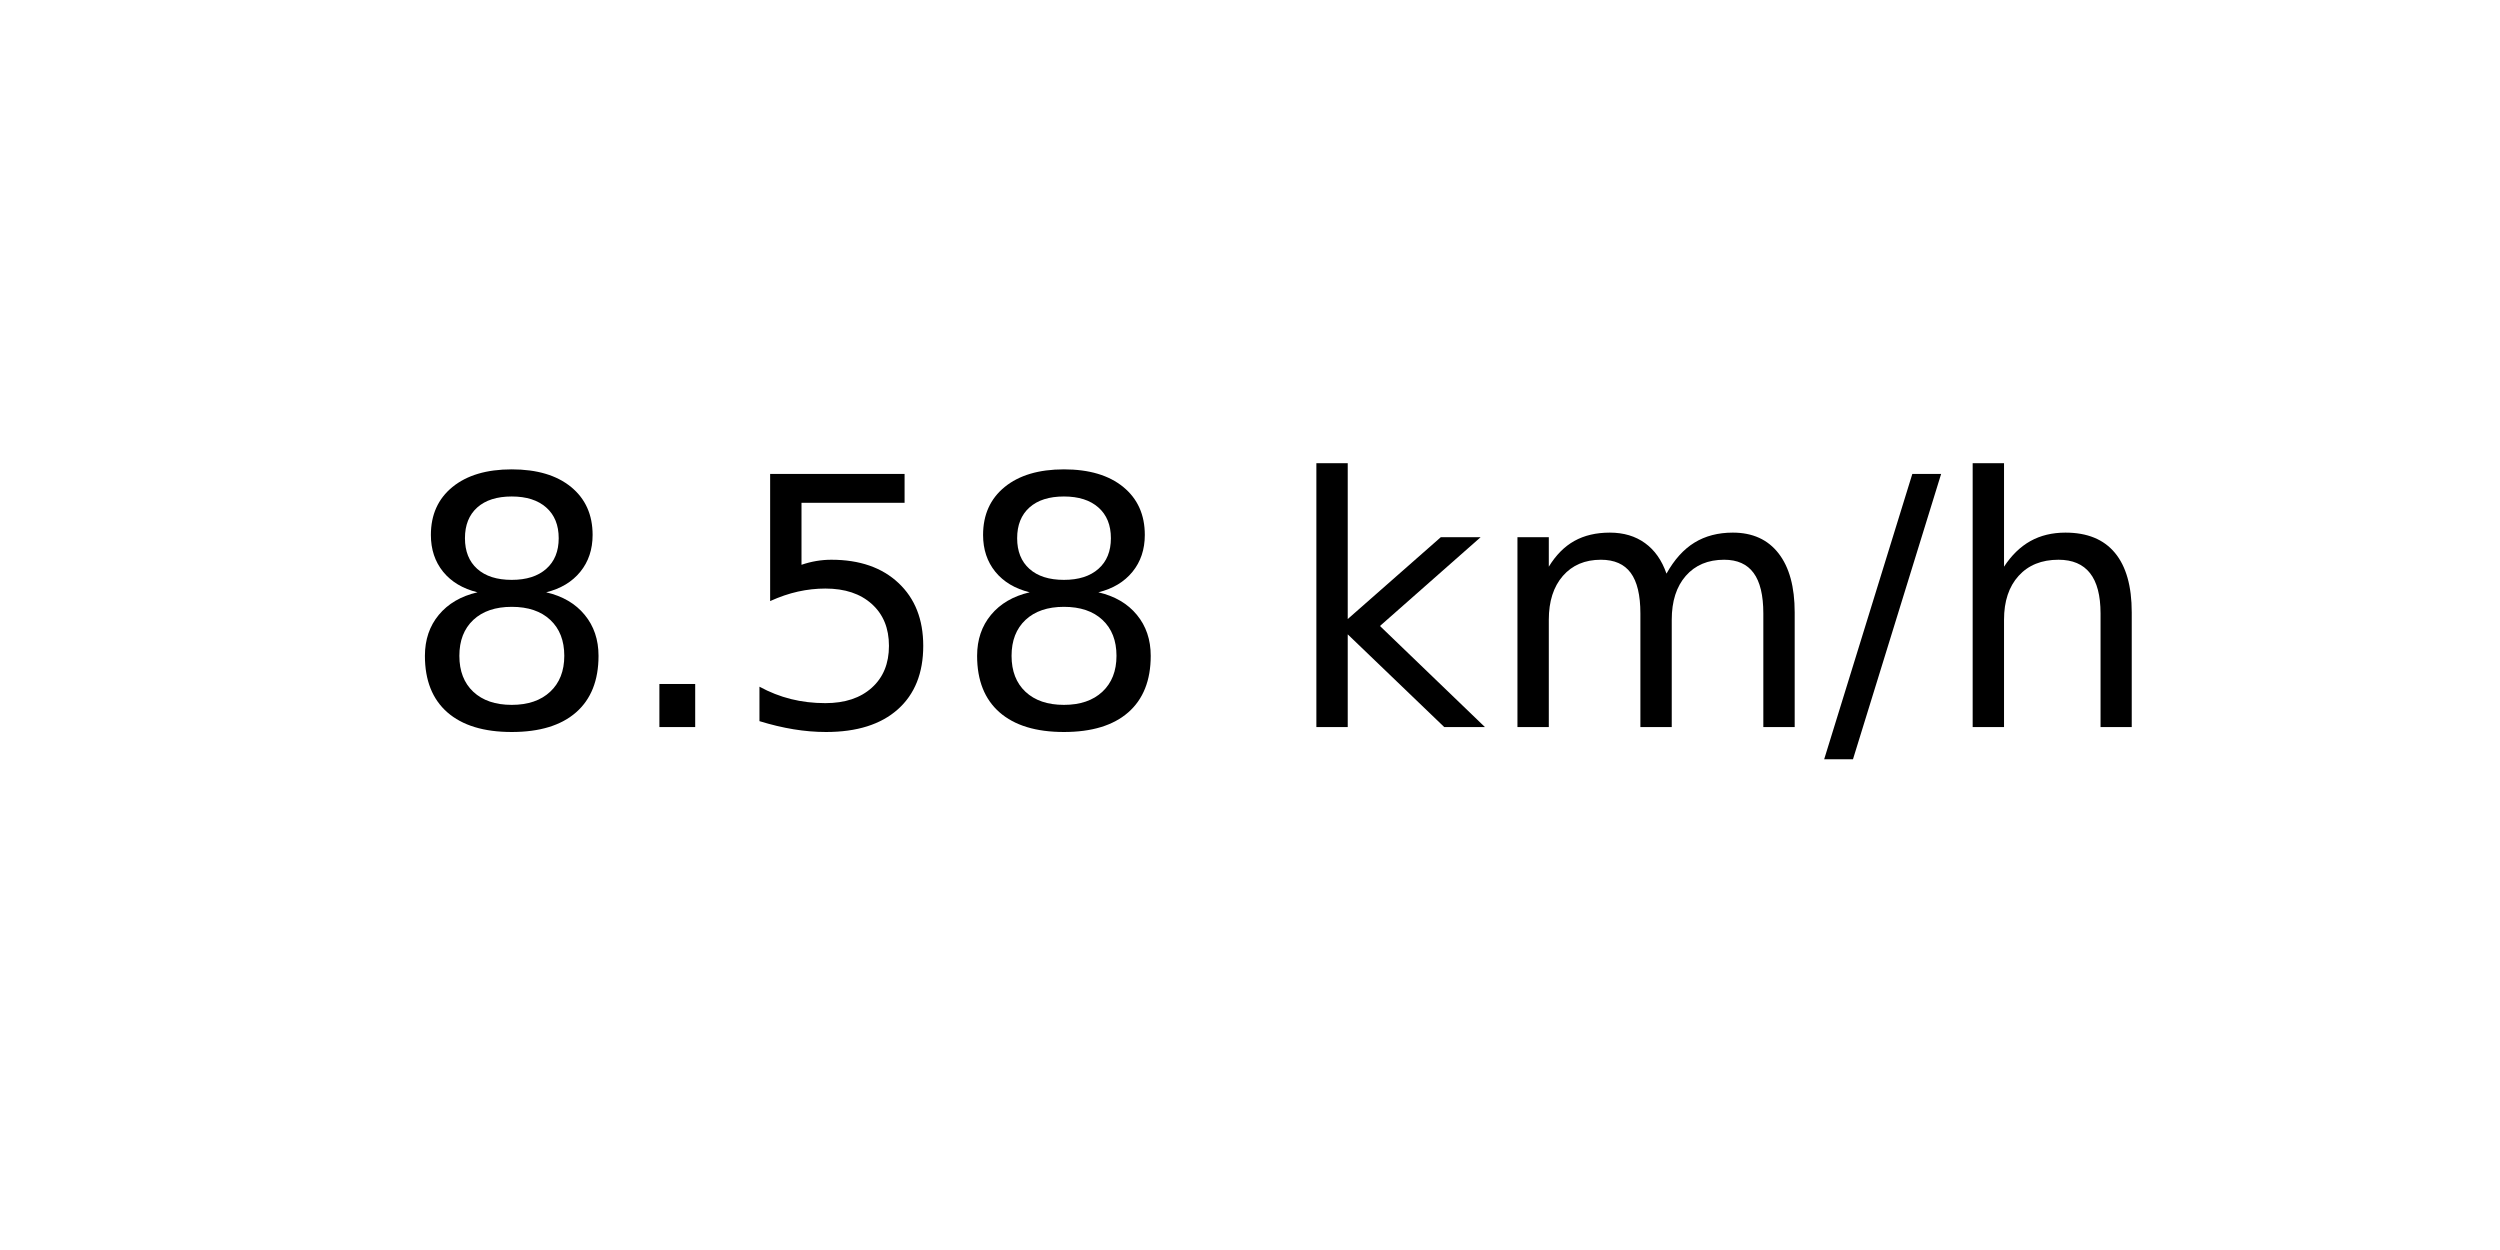
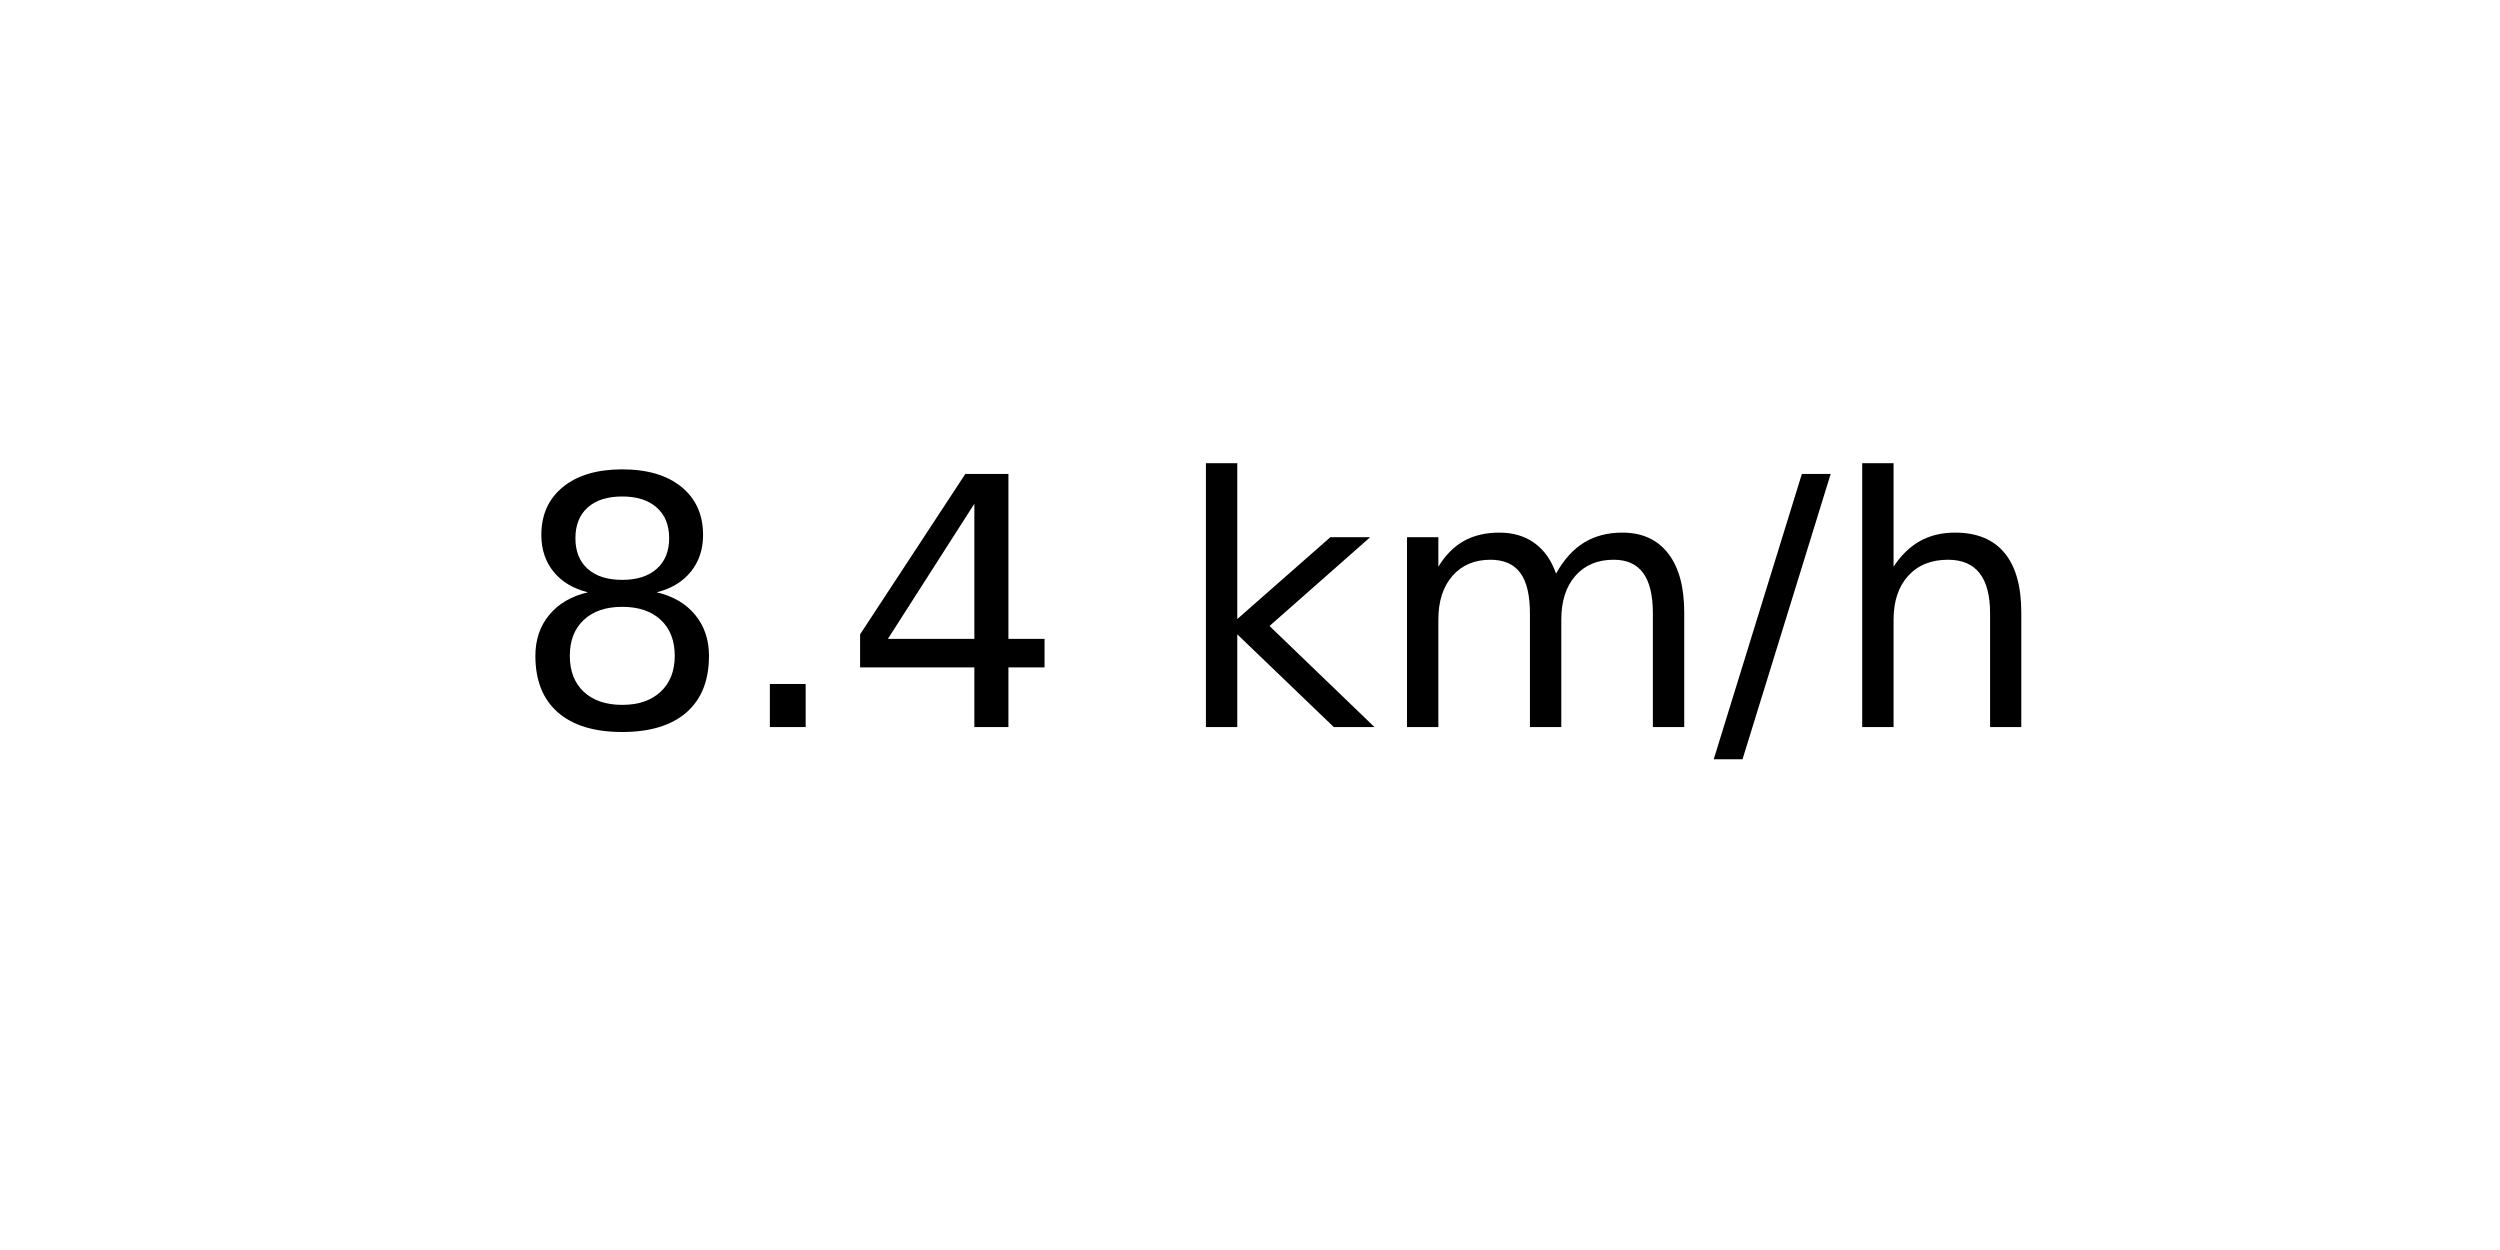
<svg xmlns="http://www.w3.org/2000/svg" xmlns:xlink="http://www.w3.org/1999/xlink" width="72pt" height="36pt" viewBox="0 0 72 36" version="1.1">
  <defs>
    <style type="text/css">*{stroke-linejoin: round; stroke-linecap: butt}</style>
  </defs>
  <g id="figure_1">
    <g id="axes_1">
      <g id="text_1">
-         <g transform="translate(11.55937 20.93937) scale(0.1 -0.1)">
+         <g transform="translate(14.74062 20.93937) scale(0.1 -0.1)">
          <defs>
            <path id="DejaVuSans-38" d="M 2034 2216  Q 1584 2216 1326 1975  Q 1069 1734 1069 1313  Q 1069 891 1326 650  Q 1584 409 2034 409  Q 2484 409 2743 651  Q 3003 894 3003 1313  Q 3003 1734 2745 1975  Q 2488 2216 2034 2216  z M 1403 2484  Q 997 2584 770 2862  Q 544 3141 544 3541  Q 544 4100 942 4425  Q 1341 4750 2034 4750  Q 2731 4750 3128 4425  Q 3525 4100 3525 3541  Q 3525 3141 3298 2862  Q 3072 2584 2669 2484  Q 3125 2378 3379 2068  Q 3634 1759 3634 1313  Q 3634 634 3220 271  Q 2806 -91 2034 -91  Q 1263 -91 848 271  Q 434 634 434 1313  Q 434 1759 690 2068  Q 947 2378 1403 2484  z M 1172 3481  Q 1172 3119 1398 2916  Q 1625 2713 2034 2713  Q 2441 2713 2670 2916  Q 2900 3119 2900 3481  Q 2900 3844 2670 4047  Q 2441 4250 2034 4250  Q 1625 4250 1398 4047  Q 1172 3844 1172 3481  z " transform="scale(0.015625)" />
            <path id="DejaVuSans-2e" d="M 684 794  L 1344 794  L 1344 0  L 684 0  L 684 794  z " transform="scale(0.015625)" />
-             <path id="DejaVuSans-35" d="M 691 4666  L 3169 4666  L 3169 4134  L 1269 4134  L 1269 2991  Q 1406 3038 1543 3061  Q 1681 3084 1819 3084  Q 2600 3084 3056 2656  Q 3513 2228 3513 1497  Q 3513 744 3044 326  Q 2575 -91 1722 -91  Q 1428 -91 1123 -41  Q 819 9 494 109  L 494 744  Q 775 591 1075 516  Q 1375 441 1709 441  Q 2250 441 2565 725  Q 2881 1009 2881 1497  Q 2881 1984 2565 2268  Q 2250 2553 1709 2553  Q 1456 2553 1204 2497  Q 953 2441 691 2322  L 691 4666  z " transform="scale(0.015625)" />
+             <path id="DejaVuSans-34" d="M 2419 4116  L 825 1625  L 2419 1625  L 2419 4116  z M 2253 4666  L 3047 4666  L 3047 1625  L 3713 1625  L 3713 1100  L 3047 1100  L 3047 0  L 2419 0  L 2419 1100  L 313 1100  L 313 1709  L 2253 4666  z " transform="scale(0.015625)" />
            <path id="DejaVuSans-20" transform="scale(0.015625)" />
            <path id="DejaVuSans-6b" d="M 581 4863  L 1159 4863  L 1159 1991  L 2875 3500  L 3609 3500  L 1753 1863  L 3688 0  L 2938 0  L 1159 1709  L 1159 0  L 581 0  L 581 4863  z " transform="scale(0.015625)" />
            <path id="DejaVuSans-6d" d="M 3328 2828  Q 3544 3216 3844 3400  Q 4144 3584 4550 3584  Q 5097 3584 5394 3201  Q 5691 2819 5691 2113  L 5691 0  L 5113 0  L 5113 2094  Q 5113 2597 4934 2840  Q 4756 3084 4391 3084  Q 3944 3084 3684 2787  Q 3425 2491 3425 1978  L 3425 0  L 2847 0  L 2847 2094  Q 2847 2600 2669 2842  Q 2491 3084 2119 3084  Q 1678 3084 1418 2786  Q 1159 2488 1159 1978  L 1159 0  L 581 0  L 581 3500  L 1159 3500  L 1159 2956  Q 1356 3278 1631 3431  Q 1906 3584 2284 3584  Q 2666 3584 2933 3390  Q 3200 3197 3328 2828  z " transform="scale(0.015625)" />
            <path id="DejaVuSans-2f" d="M 1625 4666  L 2156 4666  L 531 -594  L 0 -594  L 1625 4666  z " transform="scale(0.015625)" />
            <path id="DejaVuSans-68" d="M 3513 2113  L 3513 0  L 2938 0  L 2938 2094  Q 2938 2591 2744 2837  Q 2550 3084 2163 3084  Q 1697 3084 1428 2787  Q 1159 2491 1159 1978  L 1159 0  L 581 0  L 581 4863  L 1159 4863  L 1159 2956  Q 1366 3272 1645 3428  Q 1925 3584 2291 3584  Q 2894 3584 3203 3211  Q 3513 2838 3513 2113  z " transform="scale(0.015625)" />
          </defs>
          <use xlink:href="#DejaVuSans-38" />
          <use xlink:href="#DejaVuSans-2e" x="63.623" />
-           <use xlink:href="#DejaVuSans-35" x="95.41" />
-           <use xlink:href="#DejaVuSans-38" x="159.033" />
-           <use xlink:href="#DejaVuSans-20" x="222.656" />
-           <use xlink:href="#DejaVuSans-6b" x="254.443" />
-           <use xlink:href="#DejaVuSans-6d" x="312.354" />
-           <use xlink:href="#DejaVuSans-2f" x="409.766" />
-           <use xlink:href="#DejaVuSans-68" x="443.457" />
+           <use xlink:href="#DejaVuSans-34" x="95.41" />
+           <use xlink:href="#DejaVuSans-20" x="159.033" />
+           <use xlink:href="#DejaVuSans-6b" x="190.82" />
+           <use xlink:href="#DejaVuSans-6d" x="248.73" />
+           <use xlink:href="#DejaVuSans-2f" x="346.143" />
+           <use xlink:href="#DejaVuSans-68" x="379.834" />
        </g>
      </g>
    </g>
  </g>
</svg>
